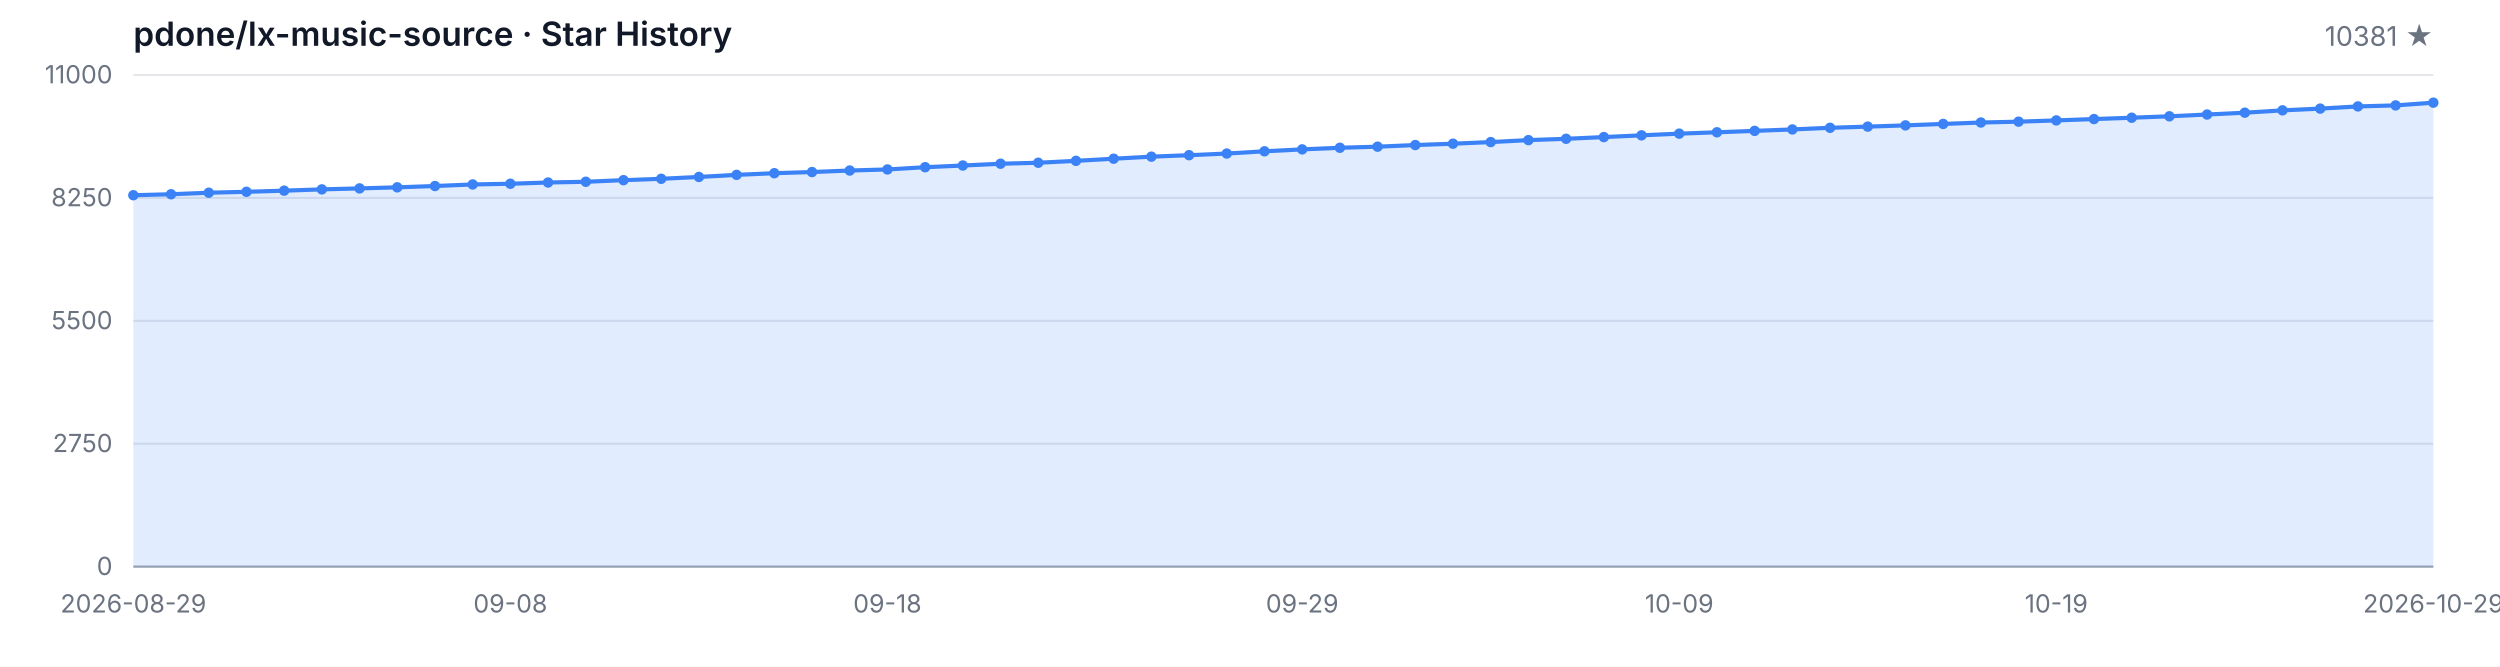
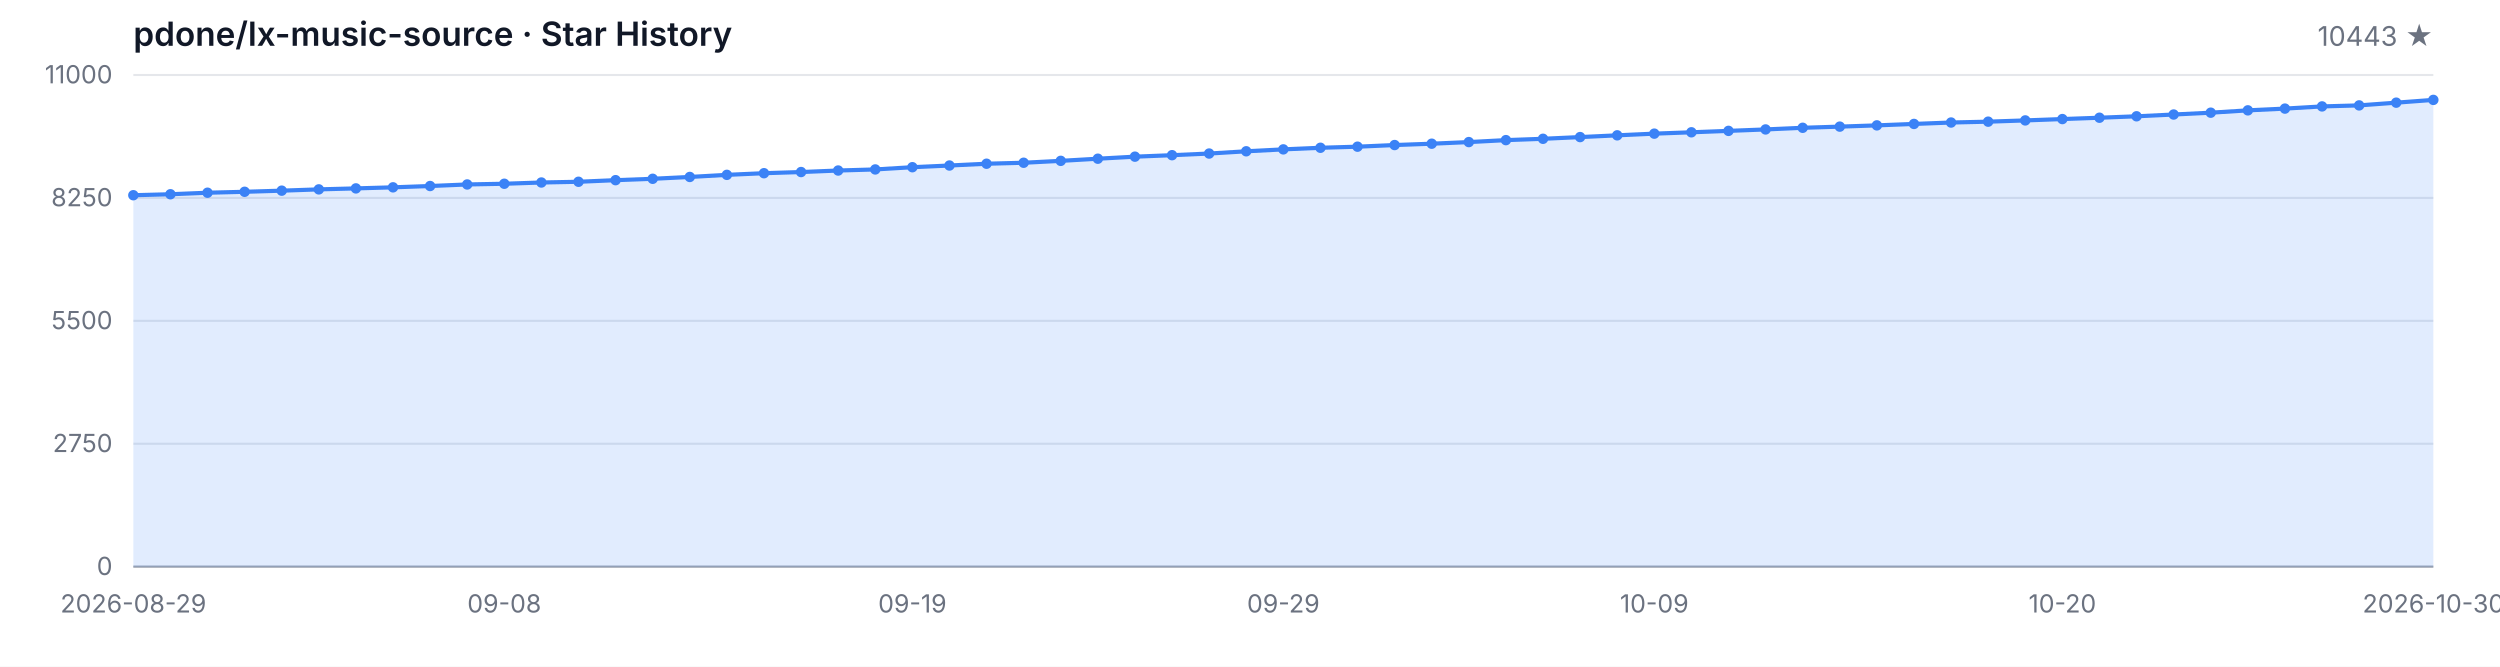
<svg xmlns="http://www.w3.org/2000/svg" width="1200" height="320" viewBox="0 0 1200 320" role="img" aria-label="Star History">
  <style>
  .bg { fill: #ffffff; }
  .grid { stroke: #e5e7eb; stroke-width: 1; }
  .axis { stroke: #9ca3af; stroke-width: 1; }
  .area { fill: rgba(59, 130, 246, 0.15); }
  .line { fill: none; stroke: #3b82f6; stroke-width: 2; stroke-linejoin: round; stroke-linecap: round; }
  .dot { fill: #3b82f6; }
  .tlabel { fill: #6b7280; font-family: -apple-system, BlinkMacSystemFont, 'Segoe UI', sans-serif; font-size: 12px; }
  .title { fill: #111827; font-family: -apple-system, BlinkMacSystemFont, 'Segoe UI', sans-serif; font-size: 16px; font-weight: 600; }
  .subtitle { fill: #6b7280; font-family: -apple-system, BlinkMacSystemFont, 'Segoe UI', sans-serif; font-size: 13px; }
  @media (prefers-color-scheme: dark) {
    .bg { fill: #0d1117; }
    .grid { stroke: #21262d; }
    .axis { stroke: #484f58; }
    .area { fill: rgba(58, 132, 255, 0.18); }
    .line { stroke: #58a6ff; }
    .dot { fill: #58a6ff; }
    .tlabel { fill: #8b949e; }
    .title { fill: #c9d1d9; }
    .subtitle { fill: #8b949e; }
  }
</style>
  <rect class="bg" width="1200" height="320" />
  <text class="title" x="64" y="22">pdone/lx-music-source · Star History</text>
-   <text class="subtitle" x="1168" y="22" text-anchor="end">10381 ★</text>
+   <text class="subtitle" x="1168" y="22" text-anchor="end">10443 ★</text>
  <line class="grid" x1="64" y1="272.00" x2="1168" y2="272.00" />
  <line class="grid" x1="64" y1="213.00" x2="1168" y2="213.00" />
  <line class="grid" x1="64" y1="154.00" x2="1168" y2="154.00" />
  <line class="grid" x1="64" y1="95.00" x2="1168" y2="95.00" />
  <line class="grid" x1="64" y1="36.00" x2="1168" y2="36.00" />
  <text class="tlabel" x="54" y="276.00" text-anchor="end">0</text>
  <text class="tlabel" x="54" y="217.00" text-anchor="end">2750</text>
  <text class="tlabel" x="54" y="158.00" text-anchor="end">5500</text>
  <text class="tlabel" x="54" y="99.00" text-anchor="end">8250</text>
  <text class="tlabel" x="54" y="40.00" text-anchor="end">11000</text>
  <line class="axis" x1="64" y1="272" x2="1168" y2="272" />
-   <path class="area" d="M 64.00 272.00 L 64.00 93.71 L 82.10 93.24 L 100.20 92.51 L 118.30 92.06 L 136.39 91.52 L 154.49 90.90 L 172.59 90.43 L 190.69 89.92 L 208.79 89.29 L 226.89 88.54 L 244.98 88.20 L 263.08 87.60 L 281.18 87.25 L 299.28 86.48 L 317.38 85.82 L 335.48 84.94 L 353.57 83.93 L 371.67 83.14 L 389.77 82.58 L 407.87 81.85 L 425.97 81.33 L 444.07 80.26 L 462.16 79.45 L 480.26 78.59 L 498.36 78.12 L 516.46 77.21 L 534.56 76.18 L 552.66 75.20 L 570.75 74.49 L 588.85 73.70 L 606.95 72.62 L 625.05 71.70 L 643.15 70.93 L 661.25 70.41 L 679.34 69.62 L 697.44 68.98 L 715.54 68.20 L 733.64 67.26 L 751.74 66.62 L 769.84 65.80 L 787.93 64.96 L 806.03 64.15 L 824.13 63.50 L 842.23 62.82 L 860.33 62.13 L 878.43 61.34 L 896.52 60.78 L 914.62 60.18 L 932.72 59.49 L 950.82 58.81 L 968.92 58.40 L 987.02 57.80 L 1005.11 57.15 L 1023.21 56.51 L 1041.31 55.82 L 1059.41 54.97 L 1077.51 54.09 L 1095.61 52.97 L 1113.70 52.13 L 1131.80 51.08 L 1149.90 50.59 L 1168.00 49.28 L 1168.00 272.00 Z" />
-   <path class="line" d="M 64.00 93.71 L 82.10 93.24 L 100.20 92.51 L 118.30 92.06 L 136.39 91.52 L 154.49 90.90 L 172.59 90.43 L 190.69 89.92 L 208.79 89.29 L 226.89 88.54 L 244.98 88.20 L 263.08 87.60 L 281.18 87.25 L 299.28 86.48 L 317.38 85.82 L 335.48 84.94 L 353.57 83.93 L 371.67 83.14 L 389.77 82.58 L 407.87 81.85 L 425.97 81.33 L 444.07 80.26 L 462.16 79.45 L 480.26 78.59 L 498.36 78.12 L 516.46 77.21 L 534.56 76.18 L 552.66 75.20 L 570.75 74.49 L 588.85 73.70 L 606.95 72.62 L 625.05 71.70 L 643.15 70.93 L 661.25 70.41 L 679.34 69.62 L 697.44 68.98 L 715.54 68.20 L 733.64 67.26 L 751.74 66.62 L 769.84 65.80 L 787.93 64.96 L 806.03 64.15 L 824.13 63.50 L 842.23 62.82 L 860.33 62.13 L 878.43 61.34 L 896.52 60.78 L 914.62 60.18 L 932.72 59.49 L 950.82 58.81 L 968.92 58.40 L 987.02 57.80 L 1005.11 57.15 L 1023.21 56.51 L 1041.31 55.82 L 1059.41 54.97 L 1077.51 54.09 L 1095.61 52.97 L 1113.70 52.13 L 1131.80 51.08 L 1149.90 50.59 L 1168.00 49.28" />
+   <path class="area" d="M 64.00 272.00 L 64.00 93.71 L 81.81 93.24 L 99.61 92.51 L 117.42 92.06 L 135.23 91.52 L 153.03 90.90 L 170.84 90.43 L 188.65 89.92 L 206.45 89.29 L 224.26 88.54 L 242.06 88.20 L 259.87 87.60 L 277.68 87.25 L 295.48 86.48 L 313.29 85.82 L 331.10 84.94 L 348.90 83.93 L 366.71 83.14 L 384.52 82.58 L 402.32 81.85 L 420.13 81.33 L 437.94 80.26 L 455.74 79.45 L 473.55 78.59 L 491.35 78.12 L 509.16 77.21 L 526.97 76.18 L 544.77 75.20 L 562.58 74.49 L 580.39 73.70 L 598.19 72.62 L 616.00 71.70 L 633.81 70.93 L 651.61 70.41 L 669.42 69.62 L 687.23 68.98 L 705.03 68.20 L 722.84 67.26 L 740.65 66.62 L 758.45 65.80 L 776.26 64.96 L 794.06 64.15 L 811.87 63.50 L 829.68 62.82 L 847.48 62.13 L 865.29 61.34 L 883.10 60.78 L 900.90 60.18 L 918.71 59.49 L 936.52 58.81 L 954.32 58.40 L 972.13 57.80 L 989.94 57.15 L 1007.74 56.51 L 1025.55 55.82 L 1043.35 54.97 L 1061.16 54.09 L 1078.97 52.97 L 1096.77 52.13 L 1114.58 51.08 L 1132.39 50.59 L 1150.19 49.28 L 1168.00 47.95 L 1168.00 272.00 Z" />
+   <path class="line" d="M 64.00 93.71 L 81.81 93.24 L 99.61 92.51 L 117.42 92.06 L 135.23 91.52 L 153.03 90.90 L 170.84 90.43 L 188.65 89.92 L 206.45 89.29 L 224.26 88.54 L 242.06 88.20 L 259.87 87.60 L 277.68 87.25 L 295.48 86.48 L 313.29 85.82 L 331.10 84.94 L 348.90 83.93 L 366.71 83.14 L 384.52 82.58 L 402.32 81.85 L 420.13 81.33 L 437.94 80.26 L 455.74 79.45 L 473.55 78.59 L 491.35 78.12 L 509.16 77.21 L 526.97 76.18 L 544.77 75.20 L 562.58 74.49 L 580.39 73.70 L 598.19 72.62 L 616.00 71.70 L 633.81 70.93 L 651.61 70.41 L 669.42 69.62 L 687.23 68.98 L 705.03 68.20 L 722.84 67.26 L 740.65 66.62 L 758.45 65.80 L 776.26 64.96 L 794.06 64.15 L 811.87 63.50 L 829.68 62.82 L 847.48 62.13 L 865.29 61.34 L 883.10 60.78 L 900.90 60.18 L 918.71 59.49 L 936.52 58.81 L 954.32 58.40 L 972.13 57.80 L 989.94 57.15 L 1007.74 56.51 L 1025.55 55.82 L 1043.35 54.97 L 1061.16 54.09 L 1078.97 52.97 L 1096.77 52.13 L 1114.58 51.08 L 1132.39 50.59 L 1150.19 49.28 L 1168.00 47.95" />
  <circle class="dot" cx="64.00" cy="93.71" r="2.5" />
-   <circle class="dot" cx="82.10" cy="93.24" r="2.5" />
-   <circle class="dot" cx="100.20" cy="92.51" r="2.5" />
-   <circle class="dot" cx="118.30" cy="92.06" r="2.5" />
-   <circle class="dot" cx="136.39" cy="91.52" r="2.5" />
-   <circle class="dot" cx="154.49" cy="90.90" r="2.5" />
-   <circle class="dot" cx="172.59" cy="90.43" r="2.5" />
-   <circle class="dot" cx="190.69" cy="89.92" r="2.5" />
-   <circle class="dot" cx="208.79" cy="89.29" r="2.5" />
-   <circle class="dot" cx="226.89" cy="88.54" r="2.5" />
-   <circle class="dot" cx="244.98" cy="88.20" r="2.5" />
-   <circle class="dot" cx="263.08" cy="87.60" r="2.5" />
-   <circle class="dot" cx="281.18" cy="87.25" r="2.5" />
-   <circle class="dot" cx="299.28" cy="86.48" r="2.5" />
-   <circle class="dot" cx="317.38" cy="85.82" r="2.5" />
-   <circle class="dot" cx="335.48" cy="84.94" r="2.5" />
-   <circle class="dot" cx="353.57" cy="83.93" r="2.5" />
-   <circle class="dot" cx="371.67" cy="83.14" r="2.5" />
-   <circle class="dot" cx="389.77" cy="82.58" r="2.5" />
-   <circle class="dot" cx="407.87" cy="81.85" r="2.5" />
-   <circle class="dot" cx="425.97" cy="81.33" r="2.5" />
-   <circle class="dot" cx="444.07" cy="80.26" r="2.5" />
-   <circle class="dot" cx="462.16" cy="79.45" r="2.5" />
-   <circle class="dot" cx="480.26" cy="78.59" r="2.5" />
-   <circle class="dot" cx="498.36" cy="78.12" r="2.5" />
-   <circle class="dot" cx="516.46" cy="77.21" r="2.5" />
-   <circle class="dot" cx="534.56" cy="76.18" r="2.5" />
-   <circle class="dot" cx="552.66" cy="75.20" r="2.5" />
-   <circle class="dot" cx="570.75" cy="74.49" r="2.5" />
-   <circle class="dot" cx="588.85" cy="73.70" r="2.5" />
-   <circle class="dot" cx="606.95" cy="72.62" r="2.5" />
-   <circle class="dot" cx="625.05" cy="71.70" r="2.5" />
-   <circle class="dot" cx="643.15" cy="70.93" r="2.5" />
-   <circle class="dot" cx="661.25" cy="70.41" r="2.5" />
-   <circle class="dot" cx="679.34" cy="69.62" r="2.5" />
-   <circle class="dot" cx="697.44" cy="68.98" r="2.5" />
-   <circle class="dot" cx="715.54" cy="68.20" r="2.5" />
-   <circle class="dot" cx="733.64" cy="67.26" r="2.5" />
-   <circle class="dot" cx="751.74" cy="66.62" r="2.5" />
-   <circle class="dot" cx="769.84" cy="65.80" r="2.5" />
-   <circle class="dot" cx="787.93" cy="64.96" r="2.5" />
-   <circle class="dot" cx="806.03" cy="64.15" r="2.5" />
-   <circle class="dot" cx="824.13" cy="63.50" r="2.5" />
-   <circle class="dot" cx="842.23" cy="62.82" r="2.5" />
-   <circle class="dot" cx="860.33" cy="62.13" r="2.5" />
-   <circle class="dot" cx="878.43" cy="61.34" r="2.5" />
-   <circle class="dot" cx="896.52" cy="60.78" r="2.5" />
-   <circle class="dot" cx="914.62" cy="60.18" r="2.5" />
-   <circle class="dot" cx="932.72" cy="59.49" r="2.5" />
-   <circle class="dot" cx="950.82" cy="58.81" r="2.5" />
-   <circle class="dot" cx="968.92" cy="58.40" r="2.5" />
-   <circle class="dot" cx="987.02" cy="57.80" r="2.5" />
-   <circle class="dot" cx="1005.11" cy="57.15" r="2.5" />
-   <circle class="dot" cx="1023.21" cy="56.51" r="2.5" />
-   <circle class="dot" cx="1041.31" cy="55.82" r="2.5" />
-   <circle class="dot" cx="1059.41" cy="54.97" r="2.5" />
-   <circle class="dot" cx="1077.51" cy="54.09" r="2.5" />
-   <circle class="dot" cx="1095.61" cy="52.97" r="2.5" />
-   <circle class="dot" cx="1113.70" cy="52.13" r="2.5" />
-   <circle class="dot" cx="1131.80" cy="51.08" r="2.5" />
-   <circle class="dot" cx="1149.90" cy="50.59" r="2.5" />
-   <circle class="dot" cx="1168.00" cy="49.28" r="2.5" />
+   <circle class="dot" cx="81.81" cy="93.24" r="2.5" />
+   <circle class="dot" cx="99.61" cy="92.51" r="2.5" />
+   <circle class="dot" cx="117.42" cy="92.06" r="2.5" />
+   <circle class="dot" cx="135.23" cy="91.52" r="2.5" />
+   <circle class="dot" cx="153.03" cy="90.90" r="2.5" />
+   <circle class="dot" cx="170.84" cy="90.43" r="2.5" />
+   <circle class="dot" cx="188.65" cy="89.92" r="2.5" />
+   <circle class="dot" cx="206.45" cy="89.29" r="2.5" />
+   <circle class="dot" cx="224.26" cy="88.54" r="2.5" />
+   <circle class="dot" cx="242.06" cy="88.20" r="2.5" />
+   <circle class="dot" cx="259.87" cy="87.60" r="2.5" />
+   <circle class="dot" cx="277.68" cy="87.25" r="2.5" />
+   <circle class="dot" cx="295.48" cy="86.48" r="2.5" />
+   <circle class="dot" cx="313.29" cy="85.82" r="2.5" />
+   <circle class="dot" cx="331.10" cy="84.94" r="2.5" />
+   <circle class="dot" cx="348.90" cy="83.93" r="2.5" />
+   <circle class="dot" cx="366.71" cy="83.14" r="2.5" />
+   <circle class="dot" cx="384.52" cy="82.58" r="2.5" />
+   <circle class="dot" cx="402.32" cy="81.85" r="2.5" />
+   <circle class="dot" cx="420.13" cy="81.33" r="2.5" />
+   <circle class="dot" cx="437.94" cy="80.26" r="2.5" />
+   <circle class="dot" cx="455.74" cy="79.45" r="2.5" />
+   <circle class="dot" cx="473.55" cy="78.59" r="2.5" />
+   <circle class="dot" cx="491.35" cy="78.12" r="2.5" />
+   <circle class="dot" cx="509.16" cy="77.21" r="2.5" />
+   <circle class="dot" cx="526.97" cy="76.18" r="2.5" />
+   <circle class="dot" cx="544.77" cy="75.20" r="2.5" />
+   <circle class="dot" cx="562.58" cy="74.49" r="2.5" />
+   <circle class="dot" cx="580.39" cy="73.70" r="2.5" />
+   <circle class="dot" cx="598.19" cy="72.62" r="2.5" />
+   <circle class="dot" cx="616.00" cy="71.70" r="2.5" />
+   <circle class="dot" cx="633.81" cy="70.93" r="2.5" />
+   <circle class="dot" cx="651.61" cy="70.41" r="2.5" />
+   <circle class="dot" cx="669.42" cy="69.62" r="2.5" />
+   <circle class="dot" cx="687.23" cy="68.98" r="2.5" />
+   <circle class="dot" cx="705.03" cy="68.20" r="2.5" />
+   <circle class="dot" cx="722.84" cy="67.26" r="2.5" />
+   <circle class="dot" cx="740.65" cy="66.62" r="2.5" />
+   <circle class="dot" cx="758.45" cy="65.80" r="2.5" />
+   <circle class="dot" cx="776.26" cy="64.96" r="2.5" />
+   <circle class="dot" cx="794.06" cy="64.15" r="2.5" />
+   <circle class="dot" cx="811.87" cy="63.50" r="2.5" />
+   <circle class="dot" cx="829.68" cy="62.82" r="2.5" />
+   <circle class="dot" cx="847.48" cy="62.13" r="2.5" />
+   <circle class="dot" cx="865.29" cy="61.34" r="2.5" />
+   <circle class="dot" cx="883.10" cy="60.78" r="2.5" />
+   <circle class="dot" cx="900.90" cy="60.18" r="2.5" />
+   <circle class="dot" cx="918.71" cy="59.49" r="2.5" />
+   <circle class="dot" cx="936.52" cy="58.81" r="2.5" />
+   <circle class="dot" cx="954.32" cy="58.40" r="2.5" />
+   <circle class="dot" cx="972.13" cy="57.80" r="2.5" />
+   <circle class="dot" cx="989.94" cy="57.15" r="2.5" />
+   <circle class="dot" cx="1007.74" cy="56.51" r="2.5" />
+   <circle class="dot" cx="1025.55" cy="55.82" r="2.5" />
+   <circle class="dot" cx="1043.35" cy="54.97" r="2.5" />
+   <circle class="dot" cx="1061.16" cy="54.09" r="2.5" />
+   <circle class="dot" cx="1078.97" cy="52.97" r="2.5" />
+   <circle class="dot" cx="1096.77" cy="52.13" r="2.5" />
+   <circle class="dot" cx="1114.58" cy="51.08" r="2.5" />
+   <circle class="dot" cx="1132.39" cy="50.59" r="2.5" />
+   <circle class="dot" cx="1150.19" cy="49.28" r="2.5" />
+   <circle class="dot" cx="1168.00" cy="47.95" r="2.5" />
  <text class="tlabel" x="64.00" y="294" text-anchor="middle">2026-08-29</text>
-   <text class="tlabel" x="244.98" y="294" text-anchor="middle">09-08</text>
-   <text class="tlabel" x="425.97" y="294" text-anchor="middle">09-18</text>
-   <text class="tlabel" x="625.05" y="294" text-anchor="middle">09-29</text>
-   <text class="tlabel" x="806.03" y="294" text-anchor="middle">10-09</text>
-   <text class="tlabel" x="987.02" y="294" text-anchor="middle">10-19</text>
-   <text class="tlabel" x="1168.00" y="294" text-anchor="middle">2026-10-29</text>
+   <text class="tlabel" x="242.06" y="294" text-anchor="middle">09-08</text>
+   <text class="tlabel" x="437.94" y="294" text-anchor="middle">09-19</text>
+   <text class="tlabel" x="616.00" y="294" text-anchor="middle">09-29</text>
+   <text class="tlabel" x="794.06" y="294" text-anchor="middle">10-09</text>
+   <text class="tlabel" x="989.94" y="294" text-anchor="middle">10-20</text>
+   <text class="tlabel" x="1168.00" y="294" text-anchor="middle">2026-10-30</text>
</svg>
